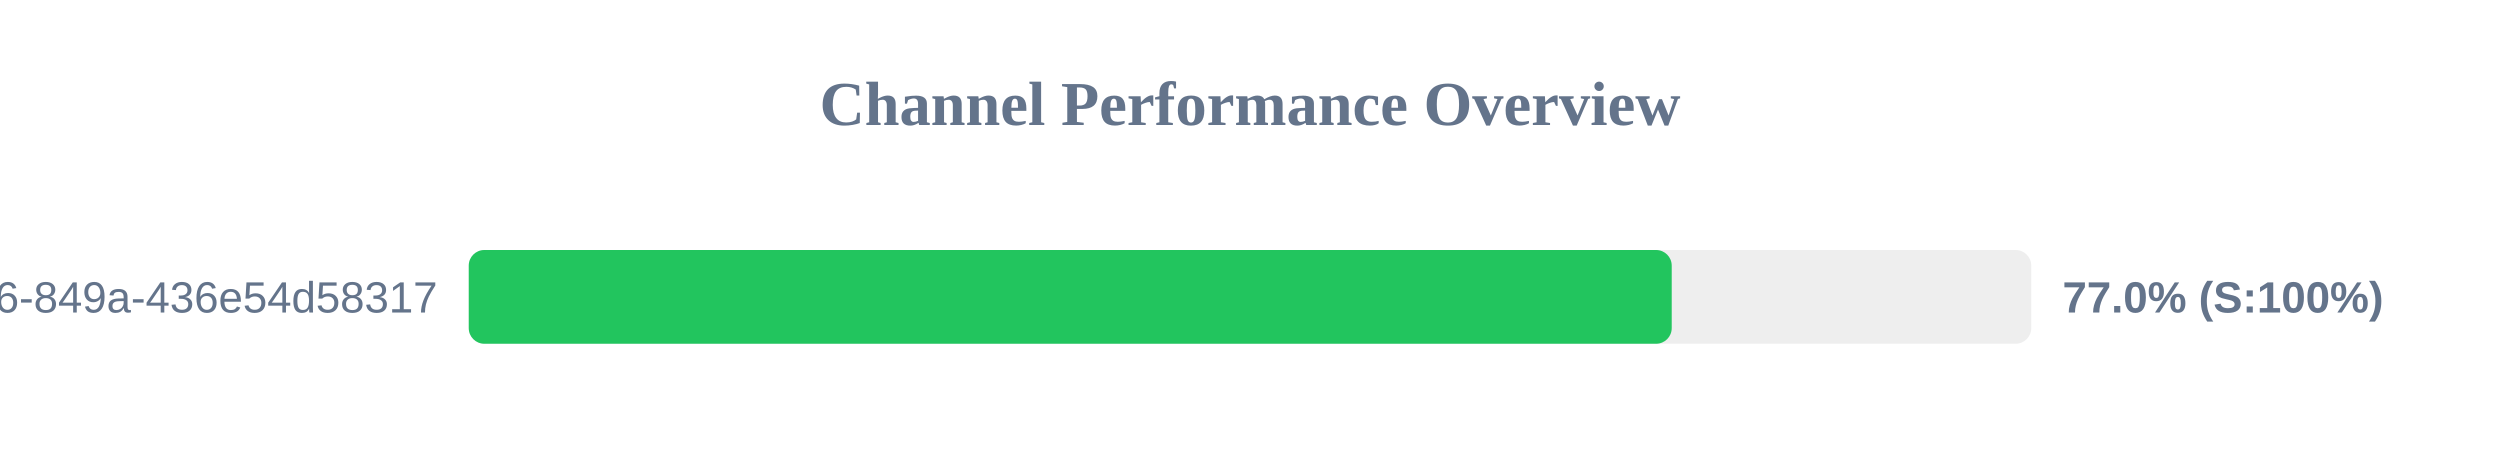
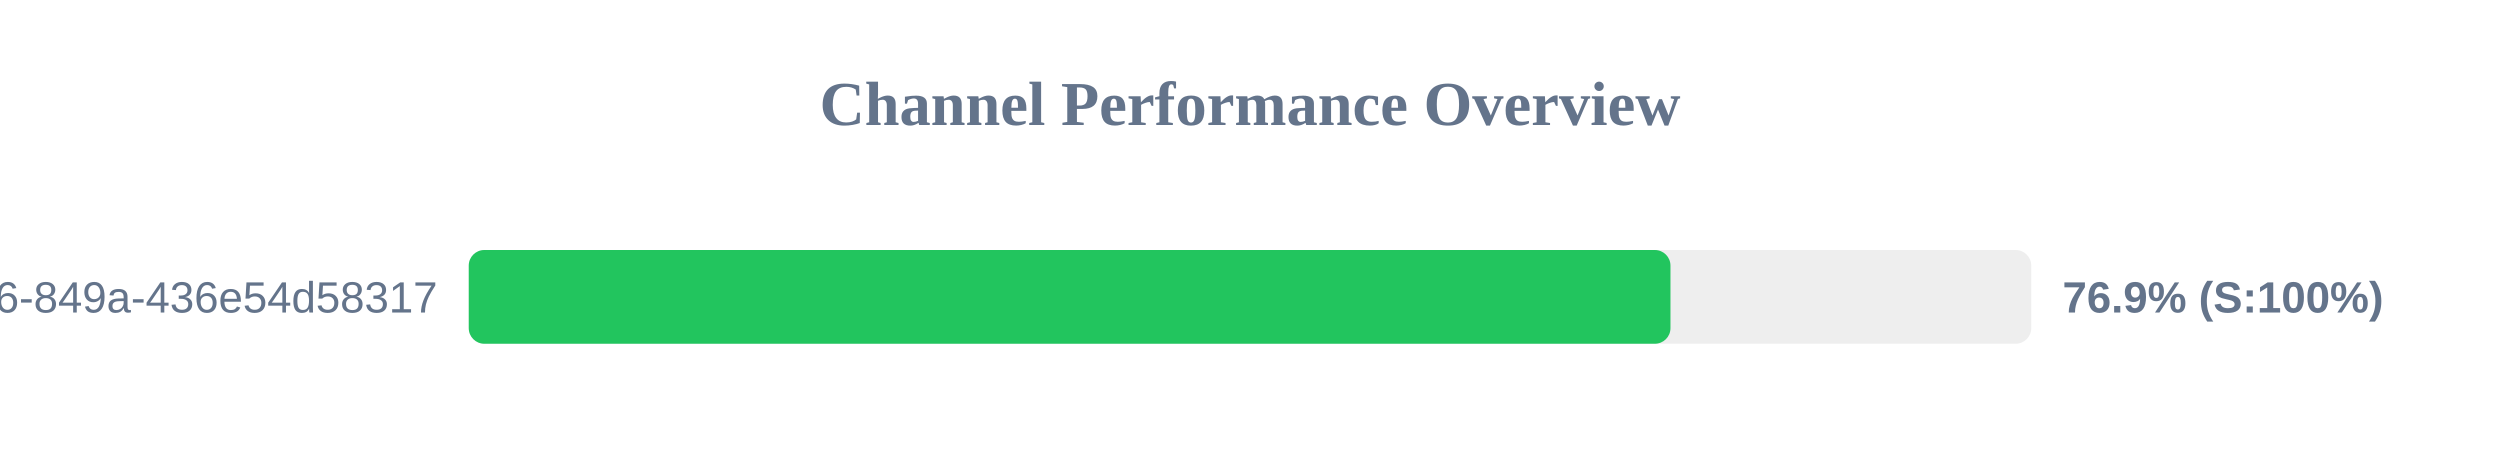
<svg xmlns="http://www.w3.org/2000/svg" width="800" height="150" version="1.1">
  <style>
        .row { font: 14px Arial; fill: #64748b; }
        .score { font: bold 14px Arial; fill: #64748b; }
    </style>
  <text x="400" y="40" text-anchor="middle" font-size="20px" font-weight="bold" fill="#64748b">Channel Performance Overview</text>
  <rect x="150" y="80" width="500" height="30" fill="#eee" rx="5" />
-   <rect x="150" y="80" width="384.95" height="30" fill="#22c55e" rx="5" />
+   <rect x="150" y="80" width="384.55" height="30" fill="#22c55e" rx="5" />
  <text x="140" y="100" text-anchor="end" class="row">?uuid=29fbd51f-03c8-4d76-849a-436e54d58317</text>
-   <text x="660" y="100" text-anchor="start" class="score">77.0% (S:100%)</text>
+   <text x="660" y="100" text-anchor="start" class="score">76.9% (S:100%)</text>
</svg>
